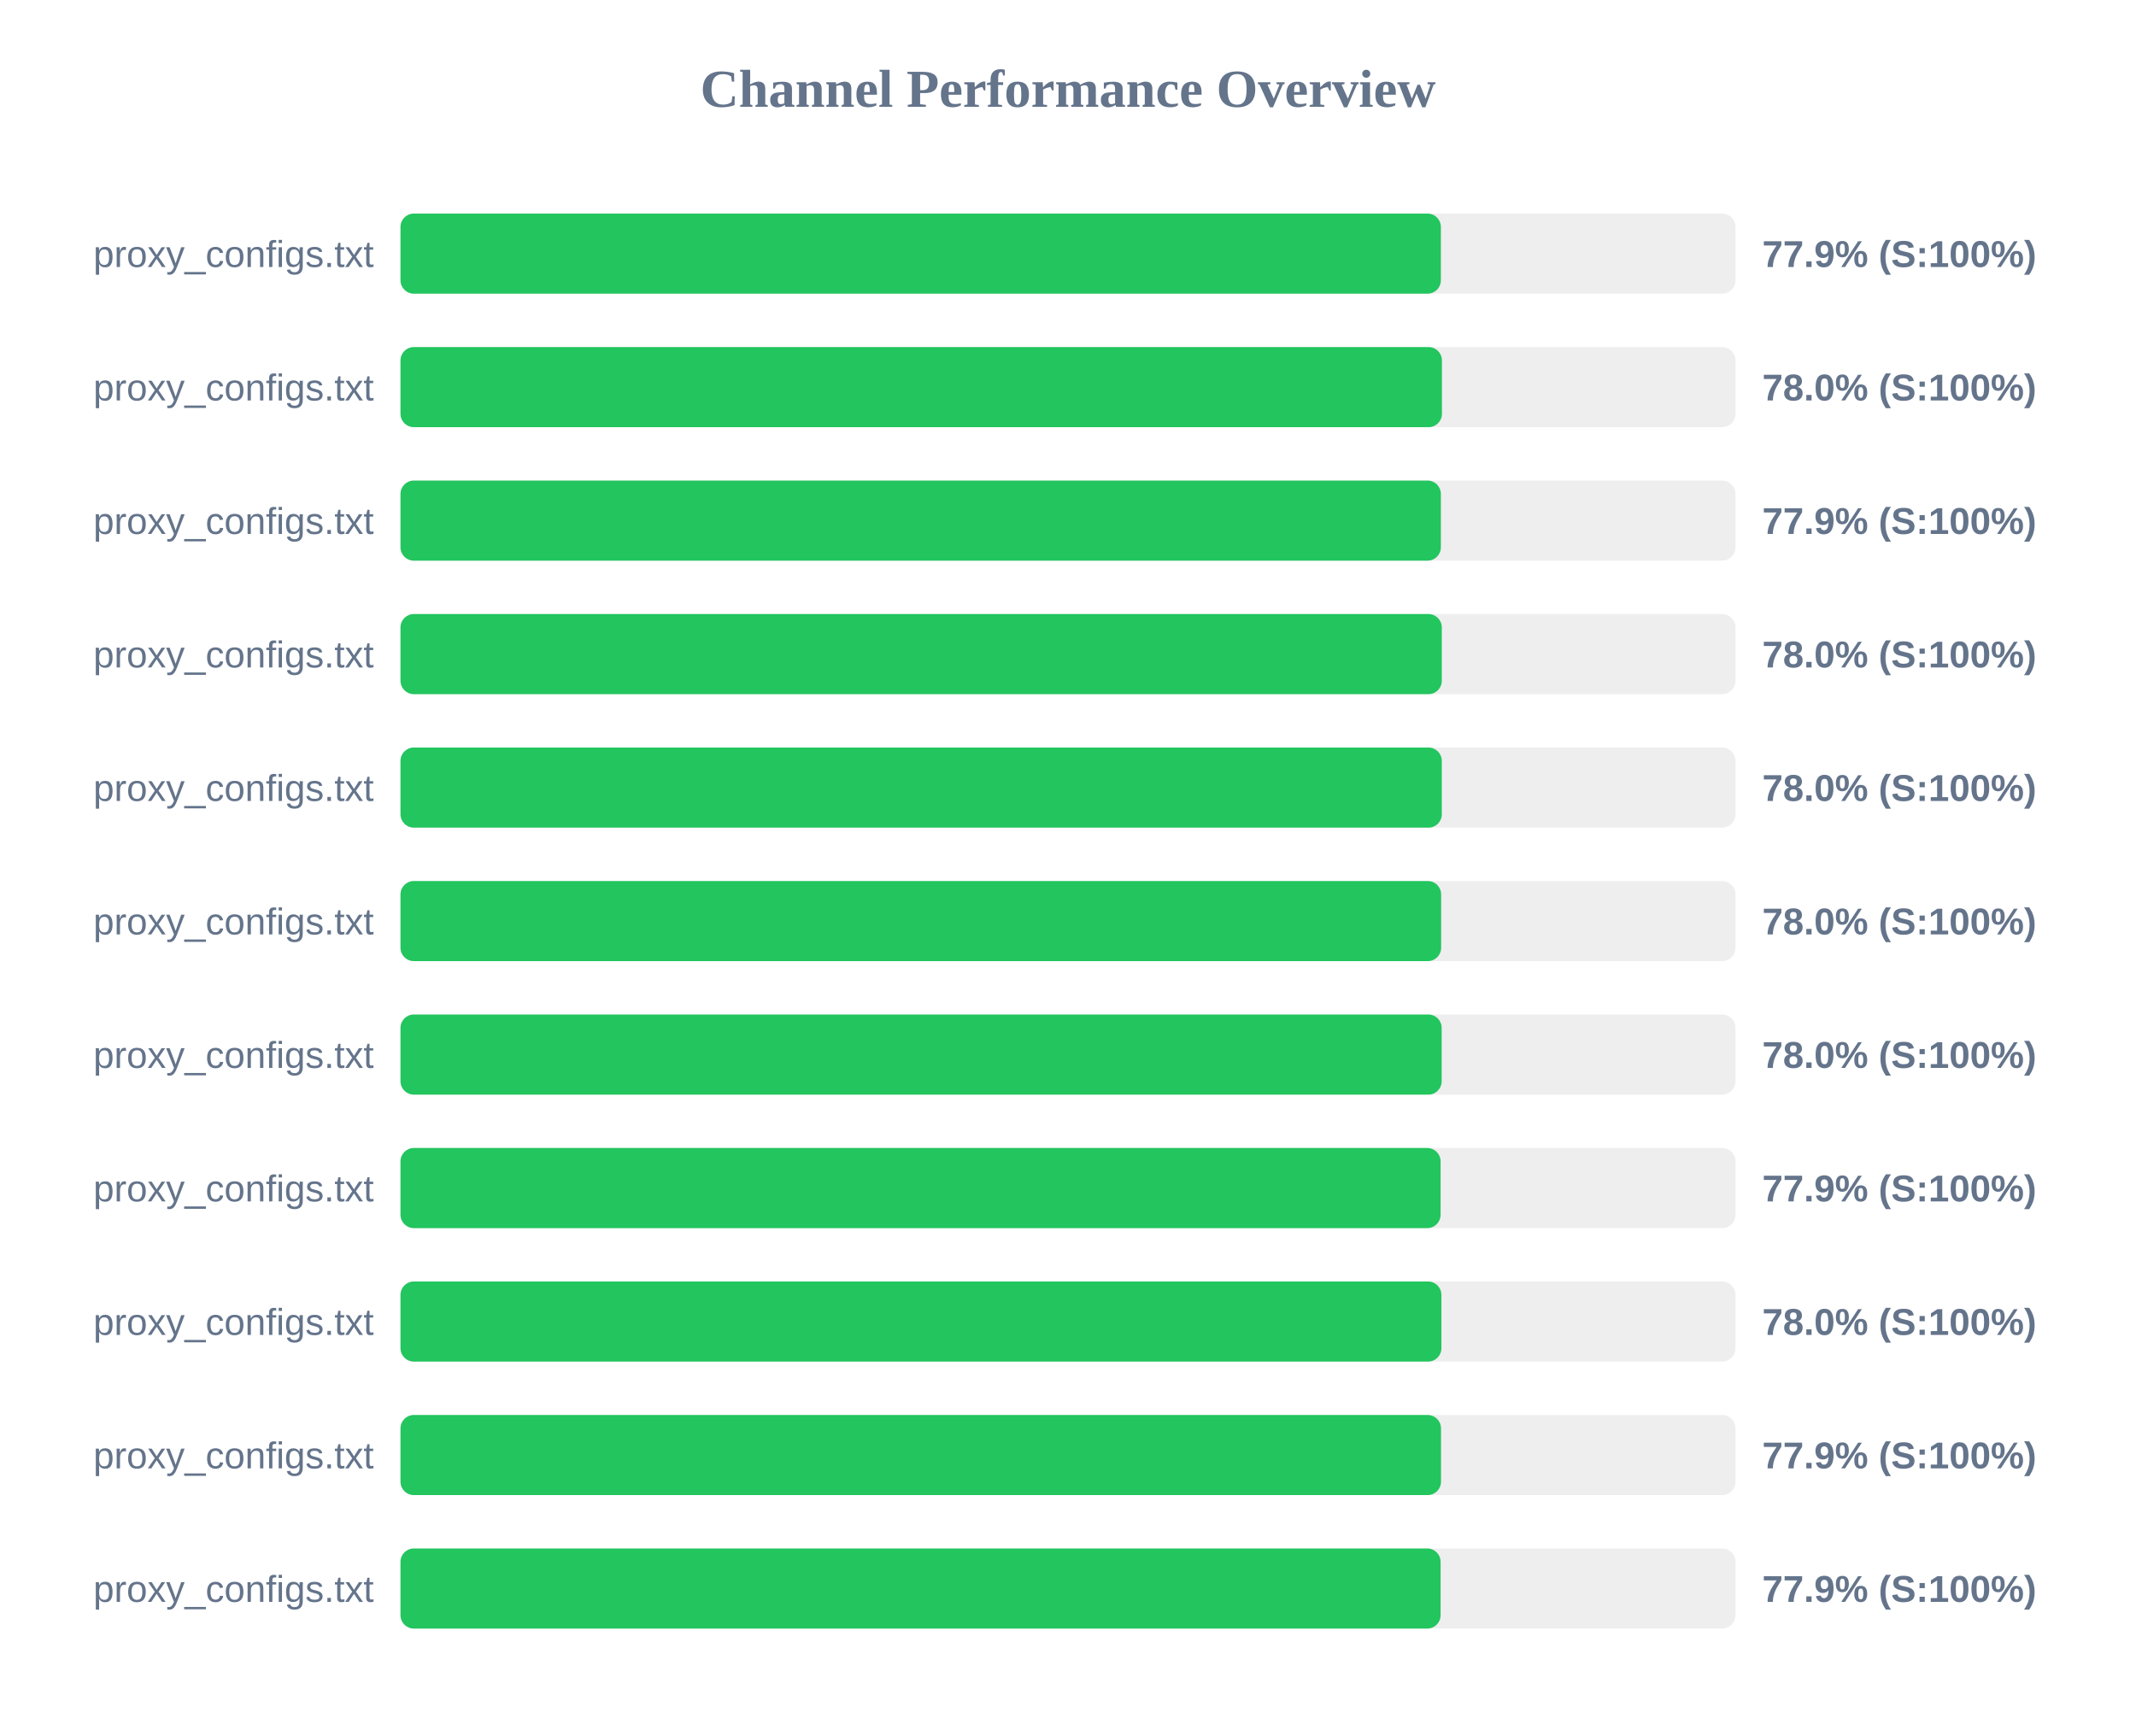
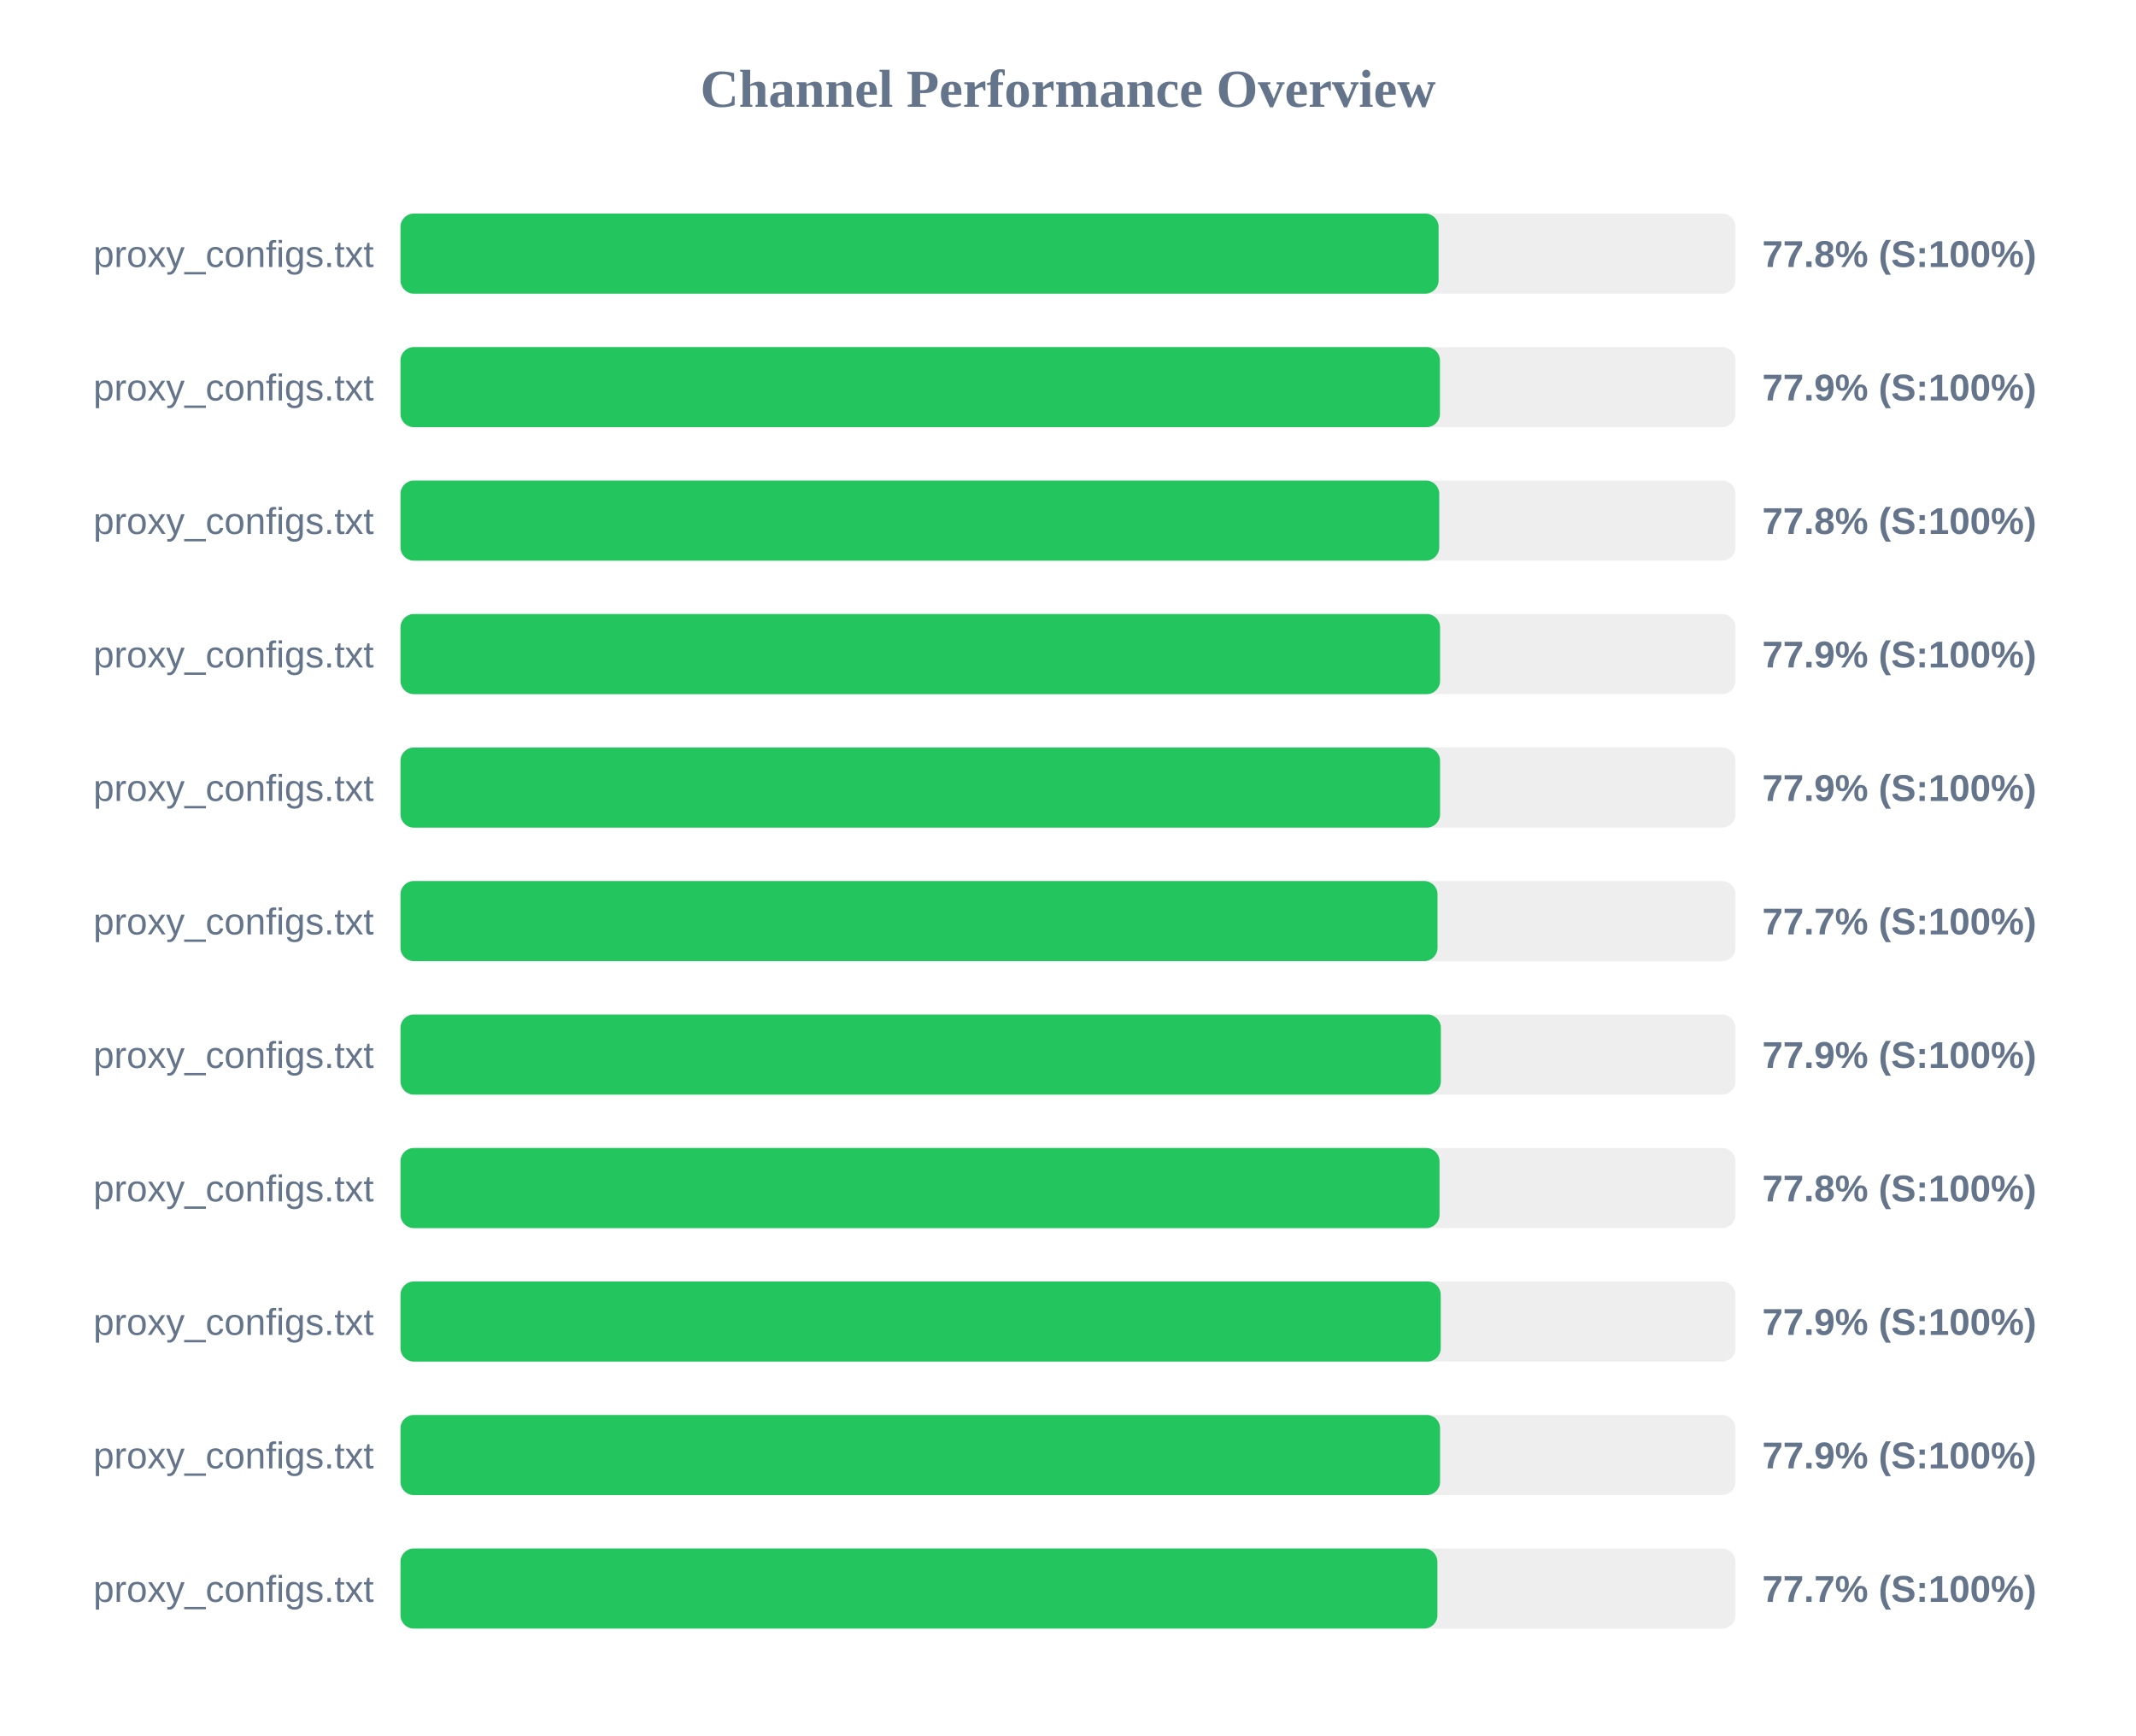
<svg xmlns="http://www.w3.org/2000/svg" width="800" height="650" version="1.1">
  <style>
        .row { font: 14px Arial; fill: #64748b; }
        .score { font: bold 14px Arial; fill: #64748b; }
    </style>
  <text x="400" y="40" text-anchor="middle" font-size="20px" font-weight="bold" fill="#64748b">Channel Performance Overview</text>
  <rect x="150" y="80" width="500" height="30" fill="#eee" rx="5" />
-   <rect x="150" y="80" width="389.65" height="30" fill="#22c55e" rx="5" />
+   <rect x="150" y="80" width="388.8" height="30" fill="#22c55e" rx="5" />
  <text x="140" y="100" text-anchor="end" class="row">proxy_configs.txt</text>
-   <text x="660" y="100" text-anchor="start" class="score">77.9% (S:100%)</text>
+   <text x="660" y="100" text-anchor="start" class="score">77.8% (S:100%)</text>
  <rect x="150" y="130" width="500" height="30" fill="#eee" rx="5" />
-   <rect x="150" y="130" width="390.05" height="30" fill="#22c55e" rx="5" />
+   <rect x="150" y="130" width="389.3" height="30" fill="#22c55e" rx="5" />
  <text x="140" y="150" text-anchor="end" class="row">proxy_configs.txt</text>
-   <text x="660" y="150" text-anchor="start" class="score">78.0% (S:100%)</text>
+   <text x="660" y="150" text-anchor="start" class="score">77.9% (S:100%)</text>
  <rect x="150" y="180" width="500" height="30" fill="#eee" rx="5" />
-   <rect x="150" y="180" width="389.65" height="30" fill="#22c55e" rx="5" />
+   <rect x="150" y="180" width="389.05" height="30" fill="#22c55e" rx="5" />
  <text x="140" y="200" text-anchor="end" class="row">proxy_configs.txt</text>
-   <text x="660" y="200" text-anchor="start" class="score">77.9% (S:100%)</text>
+   <text x="660" y="200" text-anchor="start" class="score">77.8% (S:100%)</text>
  <rect x="150" y="230" width="500" height="30" fill="#eee" rx="5" />
-   <rect x="150" y="230" width="390.0" height="30" fill="#22c55e" rx="5" />
+   <rect x="150" y="230" width="389.35" height="30" fill="#22c55e" rx="5" />
  <text x="140" y="250" text-anchor="end" class="row">proxy_configs.txt</text>
-   <text x="660" y="250" text-anchor="start" class="score">78.0% (S:100%)</text>
+   <text x="660" y="250" text-anchor="start" class="score">77.9% (S:100%)</text>
  <rect x="150" y="280" width="500" height="30" fill="#eee" rx="5" />
-   <rect x="150" y="280" width="390.0" height="30" fill="#22c55e" rx="5" />
+   <rect x="150" y="280" width="389.35" height="30" fill="#22c55e" rx="5" />
  <text x="140" y="300" text-anchor="end" class="row">proxy_configs.txt</text>
-   <text x="660" y="300" text-anchor="start" class="score">78.0% (S:100%)</text>
+   <text x="660" y="300" text-anchor="start" class="score">77.9% (S:100%)</text>
  <rect x="150" y="330" width="500" height="30" fill="#eee" rx="5" />
-   <rect x="150" y="330" width="389.75" height="30" fill="#22c55e" rx="5" />
+   <rect x="150" y="330" width="388.4" height="30" fill="#22c55e" rx="5" />
  <text x="140" y="350" text-anchor="end" class="row">proxy_configs.txt</text>
-   <text x="660" y="350" text-anchor="start" class="score">78.0% (S:100%)</text>
+   <text x="660" y="350" text-anchor="start" class="score">77.7% (S:100%)</text>
  <rect x="150" y="380" width="500" height="30" fill="#eee" rx="5" />
-   <rect x="150" y="380" width="389.95" height="30" fill="#22c55e" rx="5" />
+   <rect x="150" y="380" width="389.65" height="30" fill="#22c55e" rx="5" />
  <text x="140" y="400" text-anchor="end" class="row">proxy_configs.txt</text>
-   <text x="660" y="400" text-anchor="start" class="score">78.0% (S:100%)</text>
+   <text x="660" y="400" text-anchor="start" class="score">77.9% (S:100%)</text>
  <rect x="150" y="430" width="500" height="30" fill="#eee" rx="5" />
-   <rect x="150" y="430" width="389.55" height="30" fill="#22c55e" rx="5" />
+   <rect x="150" y="430" width="389.15" height="30" fill="#22c55e" rx="5" />
  <text x="140" y="450" text-anchor="end" class="row">proxy_configs.txt</text>
-   <text x="660" y="450" text-anchor="start" class="score">77.9% (S:100%)</text>
+   <text x="660" y="450" text-anchor="start" class="score">77.8% (S:100%)</text>
  <rect x="150" y="480" width="500" height="30" fill="#eee" rx="5" />
-   <rect x="150" y="480" width="389.85" height="30" fill="#22c55e" rx="5" />
+   <rect x="150" y="480" width="389.6" height="30" fill="#22c55e" rx="5" />
  <text x="140" y="500" text-anchor="end" class="row">proxy_configs.txt</text>
-   <text x="660" y="500" text-anchor="start" class="score">78.0% (S:100%)</text>
+   <text x="660" y="500" text-anchor="start" class="score">77.9% (S:100%)</text>
  <rect x="150" y="530" width="500" height="30" fill="#eee" rx="5" />
-   <rect x="150" y="530" width="389.7" height="30" fill="#22c55e" rx="5" />
+   <rect x="150" y="530" width="389.35" height="30" fill="#22c55e" rx="5" />
  <text x="140" y="550" text-anchor="end" class="row">proxy_configs.txt</text>
  <text x="660" y="550" text-anchor="start" class="score">77.9% (S:100%)</text>
  <rect x="150" y="580" width="500" height="30" fill="#eee" rx="5" />
-   <rect x="150" y="580" width="389.55" height="30" fill="#22c55e" rx="5" />
+   <rect x="150" y="580" width="388.35" height="30" fill="#22c55e" rx="5" />
  <text x="140" y="600" text-anchor="end" class="row">proxy_configs.txt</text>
-   <text x="660" y="600" text-anchor="start" class="score">77.9% (S:100%)</text>
+   <text x="660" y="600" text-anchor="start" class="score">77.7% (S:100%)</text>
</svg>
